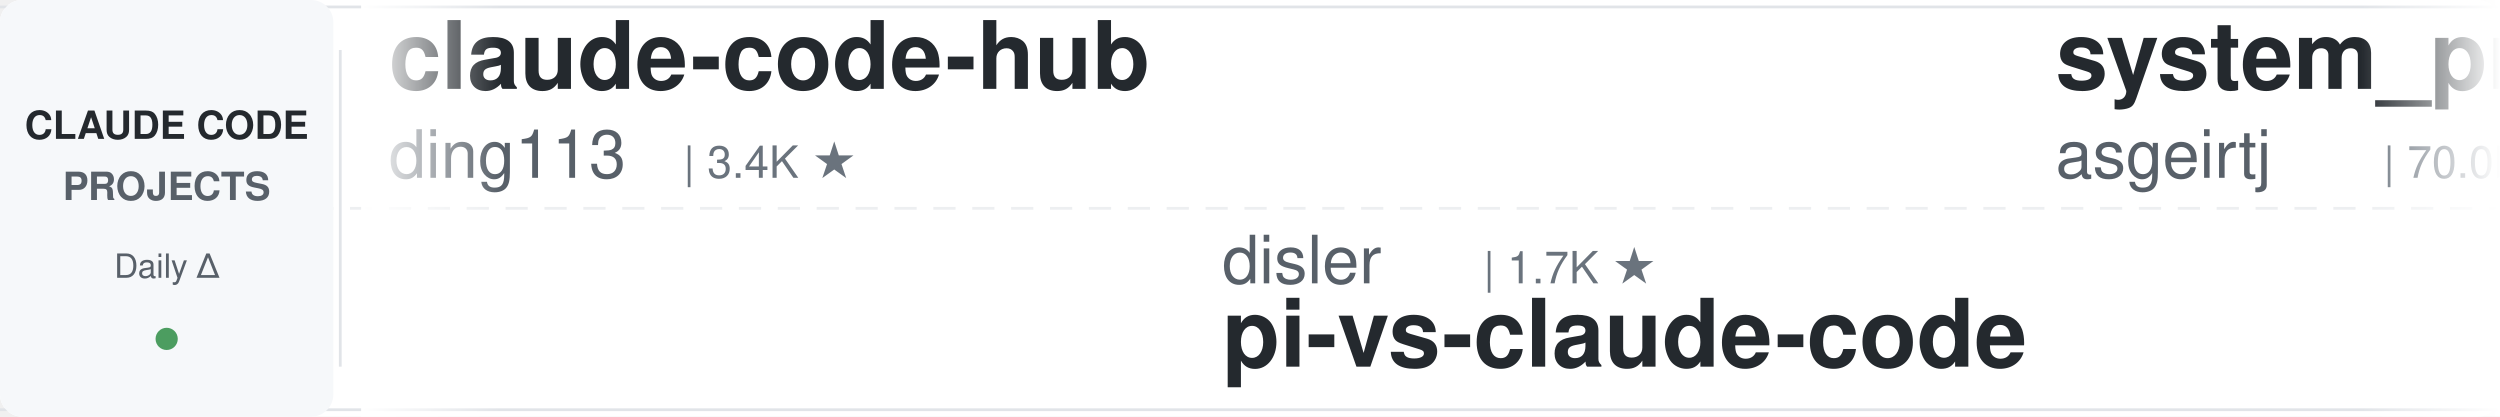
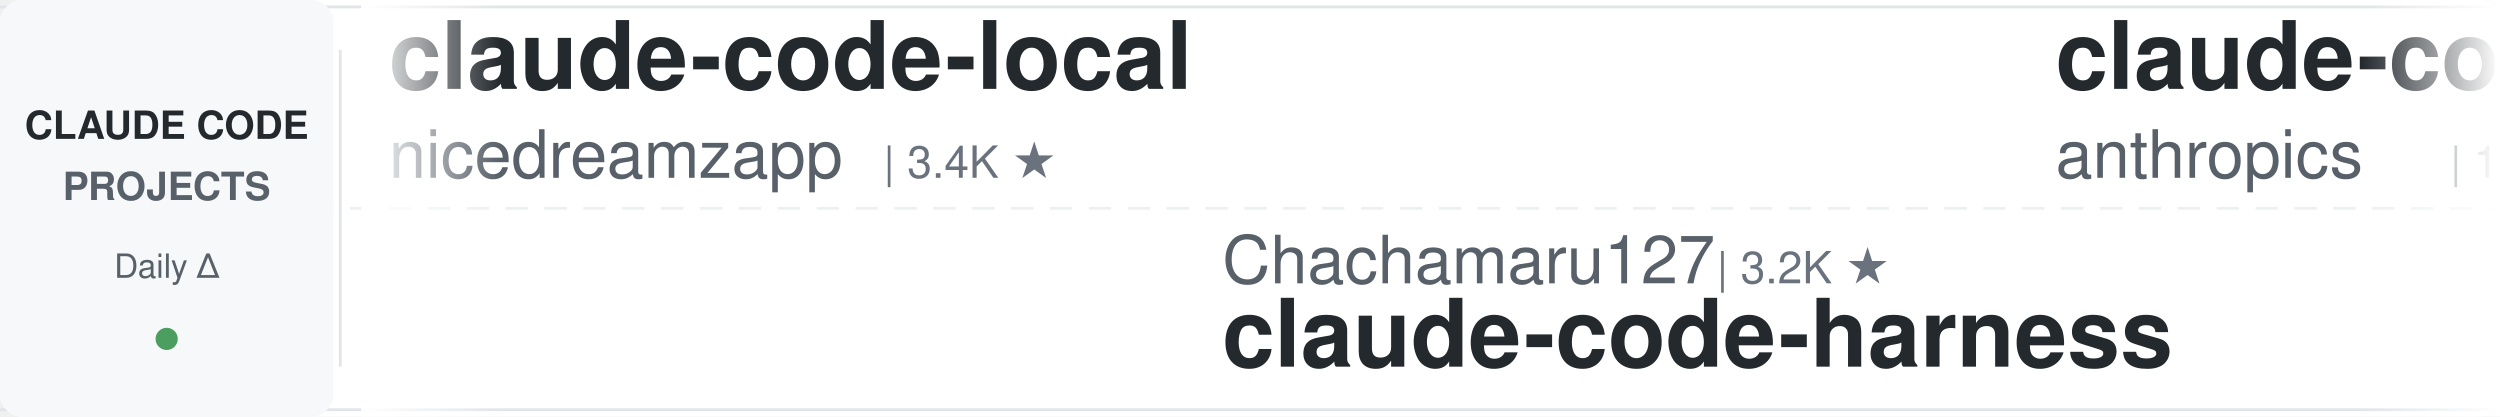
<svg xmlns="http://www.w3.org/2000/svg" width="900" height="150">
  <defs>
    <linearGradient id="leftFade" x1="0%" y1="0%" x2="100%" y2="0%">
      <stop offset="0%" style="stop-color:#ffffff;stop-opacity:1" />
      <stop offset="100%" style="stop-color:#ffffff;stop-opacity:0" />
    </linearGradient>
    <linearGradient id="rightFade" x1="0%" y1="0%" x2="100%" y2="0%">
      <stop offset="0%" style="stop-color:#ffffff;stop-opacity:0" />
      <stop offset="100%" style="stop-color:#ffffff;stop-opacity:1" />
    </linearGradient>
  </defs>
  <rect width="900" height="150" fill="#ffffff" rx="8" />
  <rect x="0" y="2" width="900" height="1" fill="#e1e4e8" />
  <rect x="0" y="147" width="900" height="1" fill="#e1e4e8" />
  <line x1="0" y1="75" x2="900" y2="75" stroke="#e1e4e8" stroke-width="1" stroke-dasharray="8 6" opacity="0.6" />
  <rect x="0" y="0" width="120" height="150" fill="#f6f8fa" rx="8" />
  <text x="60" y="50" font-family="-apple-system, BlinkMacSystemFont, 'Segoe UI', Helvetica, Arial, sans-serif" font-size="14" font-weight="600" fill="#24292e" text-anchor="middle">CLAUDE CODE</text>
  <text x="60" y="72" font-family="-apple-system, BlinkMacSystemFont, 'Segoe UI', Helvetica, Arial, sans-serif" font-size="14" font-weight="600" fill="#586069" text-anchor="middle">PROJECTS</text>
  <text x="60" y="100" font-family="-apple-system, BlinkMacSystemFont, 'Segoe UI', Helvetica, Arial, sans-serif" font-size="12" font-weight="500" fill="#586069" text-anchor="middle">Daily Δ</text>
  <circle cx="60" cy="122" r="4" fill="#22863a" opacity="0.8" />
  <rect x="122" y="18" width="1" height="114" fill="#e1e4e8" />
  <clipPath id="tickerClip">
    <rect x="130" y="0" width="770" height="150" />
  </clipPath>
  <g clip-path="url(#tickerClip)">
    <g id="tickerItems">
      <animateTransform attributeName="transform" attributeType="XML" type="translate" from="0 0" to="-3000 0" dur="54s" repeatCount="indefinite" />
      <g transform="translate(0, 0)">
-         <text x="140" y="32" font-family="-apple-system, BlinkMacSystemFont, 'Segoe UI', Helvetica, Arial, sans-serif" font-size="34" font-weight="600" fill="#24292e">claude-code-hub</text>
-         <text x="140" y="64" font-family="-apple-system, BlinkMacSystemFont, 'Segoe UI', Helvetica, Arial, sans-serif" font-size="24" font-weight="400" fill="#586069">ding113</text>
-         <text x="246" y="64" font-family="-apple-system, BlinkMacSystemFont, 'Segoe UI', Helvetica, Arial, sans-serif" font-size="16" font-weight="500" fill="#6a737d">| 3.4K ★</text>
+         <text x="140" y="32" font-family="-apple-system, BlinkMacSystemFont, 'Segoe UI', Helvetica, Arial, sans-serif" font-size="34" font-weight="600" fill="#24292e">claude-code-local</text>
+         <text x="140" y="64" font-family="-apple-system, BlinkMacSystemFont, 'Segoe UI', Helvetica, Arial, sans-serif" font-size="24" font-weight="400" fill="#586069">nicedreamzapp</text>
+         <text x="318" y="64" font-family="-apple-system, BlinkMacSystemFont, 'Segoe UI', Helvetica, Arial, sans-serif" font-size="16" font-weight="500" fill="#6a737d">| 3.4K ★</text>
      </g>
      <g transform="translate(300, 0)">
-         <text x="140" y="102" font-family="-apple-system, BlinkMacSystemFont, 'Segoe UI', Helvetica, Arial, sans-serif" font-size="24" font-weight="400" fill="#586069">disler</text>
-         <text x="234" y="102" font-family="-apple-system, BlinkMacSystemFont, 'Segoe UI', Helvetica, Arial, sans-serif" font-size="16" font-weight="500" fill="#6a737d">| 1.7K ★</text>
-         <text x="140" y="132" font-family="-apple-system, BlinkMacSystemFont, 'Segoe UI', Helvetica, Arial, sans-serif" font-size="34" font-weight="600" fill="#24292e">pi-vs-claude-code</text>
+         <text x="140" y="102" font-family="-apple-system, BlinkMacSystemFont, 'Segoe UI', Helvetica, Arial, sans-serif" font-size="24" font-weight="400" fill="#586069">Chachamaru127</text>
+         <text x="318" y="102" font-family="-apple-system, BlinkMacSystemFont, 'Segoe UI', Helvetica, Arial, sans-serif" font-size="16" font-weight="500" fill="#6a737d">| 3.2K ★</text>
+         <text x="140" y="132" font-family="-apple-system, BlinkMacSystemFont, 'Segoe UI', Helvetica, Arial, sans-serif" font-size="34" font-weight="600" fill="#24292e">claude-code-harness</text>
      </g>
      <g transform="translate(600, 0)">
-         <text x="140" y="32" font-family="-apple-system, BlinkMacSystemFont, 'Segoe UI', Helvetica, Arial, sans-serif" font-size="34" font-weight="600" fill="#24292e">system_prompts_leaks</text>
-         <text x="140" y="64" font-family="-apple-system, BlinkMacSystemFont, 'Segoe UI', Helvetica, Arial, sans-serif" font-size="24" font-weight="400" fill="#586069">asgeirtj</text>
-         <text x="258" y="64" font-family="-apple-system, BlinkMacSystemFont, 'Segoe UI', Helvetica, Arial, sans-serif" font-size="16" font-weight="500" fill="#6a737d">| 70.0K ★</text>
+         <text x="140" y="32" font-family="-apple-system, BlinkMacSystemFont, 'Segoe UI', Helvetica, Arial, sans-serif" font-size="34" font-weight="600" fill="#24292e">claude-code-base-action</text>
+         <text x="140" y="64" font-family="-apple-system, BlinkMacSystemFont, 'Segoe UI', Helvetica, Arial, sans-serif" font-size="24" font-weight="400" fill="#586069">anthropics</text>
+         <text x="282" y="64" font-family="-apple-system, BlinkMacSystemFont, 'Segoe UI', Helvetica, Arial, sans-serif" font-size="16" font-weight="500" fill="#6a737d">| 1.0K ★</text>
      </g>
      <g transform="translate(900, 0)">
-         <text x="140" y="102" font-family="-apple-system, BlinkMacSystemFont, 'Segoe UI', Helvetica, Arial, sans-serif" font-size="24" font-weight="400" fill="#586069">Yuyz0112</text>
-         <text x="258" y="102" font-family="-apple-system, BlinkMacSystemFont, 'Segoe UI', Helvetica, Arial, sans-serif" font-size="16" font-weight="500" fill="#6a737d">| 2.4K ★</text>
-         <text x="140" y="132" font-family="-apple-system, BlinkMacSystemFont, 'Segoe UI', Helvetica, Arial, sans-serif" font-size="34" font-weight="600" fill="#24292e">claude-code-reverse</text>
+         <text x="140" y="102" font-family="-apple-system, BlinkMacSystemFont, 'Segoe UI', Helvetica, Arial, sans-serif" font-size="24" font-weight="400" fill="#586069">VoltAgent</text>
+         <text x="270" y="102" font-family="-apple-system, BlinkMacSystemFont, 'Segoe UI', Helvetica, Arial, sans-serif" font-size="16" font-weight="500" fill="#6a737d">| 25.9K ★</text>
+         <text x="140" y="132" font-family="-apple-system, BlinkMacSystemFont, 'Segoe UI', Helvetica, Arial, sans-serif" font-size="34" font-weight="600" fill="#24292e">awesome-claude-code-suba...</text>
      </g>
      <g transform="translate(1200, 0)">
+         <text x="140" y="32" font-family="-apple-system, BlinkMacSystemFont, 'Segoe UI', Helvetica, Arial, sans-serif" font-size="34" font-weight="600" fill="#24292e">claude-code-engineering</text>
+         <text x="140" y="64" font-family="-apple-system, BlinkMacSystemFont, 'Segoe UI', Helvetica, Arial, sans-serif" font-size="24" font-weight="400" fill="#586069">huangjia2019</text>
+         <text x="306" y="64" font-family="-apple-system, BlinkMacSystemFont, 'Segoe UI', Helvetica, Arial, sans-serif" font-size="16" font-weight="500" fill="#6a737d">| 1.1K ★</text>
+       </g>
+       <g transform="translate(1500, 0)">
+         <text x="140" y="102" font-family="-apple-system, BlinkMacSystemFont, 'Segoe UI', Helvetica, Arial, sans-serif" font-size="24" font-weight="400" fill="#586069">VILA-Lab</text>
+         <text x="258" y="102" font-family="-apple-system, BlinkMacSystemFont, 'Segoe UI', Helvetica, Arial, sans-serif" font-size="16" font-weight="500" fill="#6a737d">| 2.2K ★</text>
+         <text x="140" y="132" font-family="-apple-system, BlinkMacSystemFont, 'Segoe UI', Helvetica, Arial, sans-serif" font-size="34" font-weight="600" fill="#24292e">Dive-into-Claude-Code</text>
+       </g>
+       <g transform="translate(1800, 0)">
+         <text x="140" y="32" font-family="-apple-system, BlinkMacSystemFont, 'Segoe UI', Helvetica, Arial, sans-serif" font-size="34" font-weight="600" fill="#24292e">claude-code-ultimate-gui...</text>
+         <text x="140" y="64" font-family="-apple-system, BlinkMacSystemFont, 'Segoe UI', Helvetica, Arial, sans-serif" font-size="24" font-weight="400" fill="#586069">FlorianBruniaux</text>
+         <text x="342" y="64" font-family="-apple-system, BlinkMacSystemFont, 'Segoe UI', Helvetica, Arial, sans-serif" font-size="16" font-weight="500" fill="#6a737d">| 6.2K ★</text>
+       </g>
+       <g transform="translate(2100, 0)">
+         <text x="140" y="102" font-family="-apple-system, BlinkMacSystemFont, 'Segoe UI', Helvetica, Arial, sans-serif" font-size="24" font-weight="400" fill="#586069">diet103</text>
+         <text x="246" y="102" font-family="-apple-system, BlinkMacSystemFont, 'Segoe UI', Helvetica, Arial, sans-serif" font-size="16" font-weight="500" fill="#6a737d">| 10.0K ★</text>
+         <text x="140" y="132" font-family="-apple-system, BlinkMacSystemFont, 'Segoe UI', Helvetica, Arial, sans-serif" font-size="34" font-weight="600" fill="#24292e">claude-code-infrastructu...</text>
+       </g>
+       <g transform="translate(2400, 0)">
        <text x="140" y="32" font-family="-apple-system, BlinkMacSystemFont, 'Segoe UI', Helvetica, Arial, sans-serif" font-size="34" font-weight="600" fill="#24292e">my-claude-code-setup</text>
        <text x="140" y="64" font-family="-apple-system, BlinkMacSystemFont, 'Segoe UI', Helvetica, Arial, sans-serif" font-size="24" font-weight="400" fill="#586069">centminmod</text>
        <text x="282" y="64" font-family="-apple-system, BlinkMacSystemFont, 'Segoe UI', Helvetica, Arial, sans-serif" font-size="16" font-weight="500" fill="#6a737d">| 2.7K ★</text>
      </g>
-       <g transform="translate(1500, 0)">
-         <text x="140" y="102" font-family="-apple-system, BlinkMacSystemFont, 'Segoe UI', Helvetica, Arial, sans-serif" font-size="24" font-weight="400" fill="#586069">oboard</text>
-         <text x="234" y="102" font-family="-apple-system, BlinkMacSystemFont, 'Segoe UI', Helvetica, Arial, sans-serif" font-size="16" font-weight="500" fill="#6a737d">| 3.3K ★</text>
-         <text x="140" y="132" font-family="-apple-system, BlinkMacSystemFont, 'Segoe UI', Helvetica, Arial, sans-serif" font-size="34" font-weight="600" fill="#24292e">claude-code-rev</text>
+       <g transform="translate(2700, 0)">
+         <text x="140" y="102" font-family="-apple-system, BlinkMacSystemFont, 'Segoe UI', Helvetica, Arial, sans-serif" font-size="24" font-weight="400" fill="#586069">AprilNEA</text>
+         <text x="258" y="102" font-family="-apple-system, BlinkMacSystemFont, 'Segoe UI', Helvetica, Arial, sans-serif" font-size="16" font-weight="500" fill="#6a737d">| 394 ★</text>
+         <text x="140" y="132" font-family="-apple-system, BlinkMacSystemFont, 'Segoe UI', Helvetica, Arial, sans-serif" font-size="34" font-weight="600" fill="#24292e">claude-code-source</text>
      </g>
-       <g transform="translate(1800, 0)">
-         <text x="140" y="32" font-family="-apple-system, BlinkMacSystemFont, 'Segoe UI', Helvetica, Arial, sans-serif" font-size="34" font-weight="600" fill="#24292e">claude-code-spec-workflo...</text>
-         <text x="140" y="64" font-family="-apple-system, BlinkMacSystemFont, 'Segoe UI', Helvetica, Arial, sans-serif" font-size="24" font-weight="400" fill="#586069">Pimzino</text>
-         <text x="246" y="64" font-family="-apple-system, BlinkMacSystemFont, 'Segoe UI', Helvetica, Arial, sans-serif" font-size="16" font-weight="500" fill="#6a737d">| 3.9K ★</text>
+       <g transform="translate(3000, 0)">
+         <text x="140" y="32" font-family="-apple-system, BlinkMacSystemFont, 'Segoe UI', Helvetica, Arial, sans-serif" font-size="34" font-weight="600" fill="#24292e">claude-code-local</text>
+         <text x="140" y="64" font-family="-apple-system, BlinkMacSystemFont, 'Segoe UI', Helvetica, Arial, sans-serif" font-size="24" font-weight="400" fill="#586069">nicedreamzapp</text>
+         <text x="318" y="64" font-family="-apple-system, BlinkMacSystemFont, 'Segoe UI', Helvetica, Arial, sans-serif" font-size="16" font-weight="500" fill="#6a737d">| 3.4K ★</text>
      </g>
-       <g transform="translate(2100, 0)">
-         <text x="140" y="102" font-family="-apple-system, BlinkMacSystemFont, 'Segoe UI', Helvetica, Arial, sans-serif" font-size="24" font-weight="400" fill="#586069">digitalsamba</text>
-         <text x="306" y="102" font-family="-apple-system, BlinkMacSystemFont, 'Segoe UI', Helvetica, Arial, sans-serif" font-size="16" font-weight="500" fill="#6a737d">| 2.3K ★</text>
-         <text x="140" y="132" font-family="-apple-system, BlinkMacSystemFont, 'Segoe UI', Helvetica, Arial, sans-serif" font-size="34" font-weight="600" fill="#24292e">claude-code-video-toolki...</text>
+       <g transform="translate(3300, 0)">
+         <text x="140" y="102" font-family="-apple-system, BlinkMacSystemFont, 'Segoe UI', Helvetica, Arial, sans-serif" font-size="24" font-weight="400" fill="#586069">Chachamaru127</text>
+         <text x="318" y="102" font-family="-apple-system, BlinkMacSystemFont, 'Segoe UI', Helvetica, Arial, sans-serif" font-size="16" font-weight="500" fill="#6a737d">| 3.2K ★</text>
+         <text x="140" y="132" font-family="-apple-system, BlinkMacSystemFont, 'Segoe UI', Helvetica, Arial, sans-serif" font-size="34" font-weight="600" fill="#24292e">claude-code-harness</text>
      </g>
-       <g transform="translate(2400, 0)">
+       <g transform="translate(3600, 0)">
        <text x="140" y="32" font-family="-apple-system, BlinkMacSystemFont, 'Segoe UI', Helvetica, Arial, sans-serif" font-size="34" font-weight="600" fill="#24292e">claude-code-base-action</text>
        <text x="140" y="64" font-family="-apple-system, BlinkMacSystemFont, 'Segoe UI', Helvetica, Arial, sans-serif" font-size="24" font-weight="400" fill="#586069">anthropics</text>
        <text x="282" y="64" font-family="-apple-system, BlinkMacSystemFont, 'Segoe UI', Helvetica, Arial, sans-serif" font-size="16" font-weight="500" fill="#6a737d">| 1.0K ★</text>
      </g>
-       <g transform="translate(2700, 0)">
-         <text x="140" y="102" font-family="-apple-system, BlinkMacSystemFont, 'Segoe UI', Helvetica, Arial, sans-serif" font-size="24" font-weight="400" fill="#586069">overwirehq</text>
-         <text x="282" y="102" font-family="-apple-system, BlinkMacSystemFont, 'Segoe UI', Helvetica, Arial, sans-serif" font-size="16" font-weight="500" fill="#6a737d">| 2.8K ★</text>
-         <text x="140" y="132" font-family="-apple-system, BlinkMacSystemFont, 'Segoe UI', Helvetica, Arial, sans-serif" font-size="34" font-weight="600" fill="#24292e">claude-code-telegram</text>
-       </g>
-       <g transform="translate(3000, 0)">
-         <text x="140" y="32" font-family="-apple-system, BlinkMacSystemFont, 'Segoe UI', Helvetica, Arial, sans-serif" font-size="34" font-weight="600" fill="#24292e">claude-code-hub</text>
-         <text x="140" y="64" font-family="-apple-system, BlinkMacSystemFont, 'Segoe UI', Helvetica, Arial, sans-serif" font-size="24" font-weight="400" fill="#586069">ding113</text>
-         <text x="246" y="64" font-family="-apple-system, BlinkMacSystemFont, 'Segoe UI', Helvetica, Arial, sans-serif" font-size="16" font-weight="500" fill="#6a737d">| 3.4K ★</text>
-       </g>
-       <g transform="translate(3300, 0)">
-         <text x="140" y="102" font-family="-apple-system, BlinkMacSystemFont, 'Segoe UI', Helvetica, Arial, sans-serif" font-size="24" font-weight="400" fill="#586069">disler</text>
-         <text x="234" y="102" font-family="-apple-system, BlinkMacSystemFont, 'Segoe UI', Helvetica, Arial, sans-serif" font-size="16" font-weight="500" fill="#6a737d">| 1.7K ★</text>
-         <text x="140" y="132" font-family="-apple-system, BlinkMacSystemFont, 'Segoe UI', Helvetica, Arial, sans-serif" font-size="34" font-weight="600" fill="#24292e">pi-vs-claude-code</text>
-       </g>
-       <g transform="translate(3600, 0)">
-         <text x="140" y="32" font-family="-apple-system, BlinkMacSystemFont, 'Segoe UI', Helvetica, Arial, sans-serif" font-size="34" font-weight="600" fill="#24292e">system_prompts_leaks</text>
-         <text x="140" y="64" font-family="-apple-system, BlinkMacSystemFont, 'Segoe UI', Helvetica, Arial, sans-serif" font-size="24" font-weight="400" fill="#586069">asgeirtj</text>
-         <text x="258" y="64" font-family="-apple-system, BlinkMacSystemFont, 'Segoe UI', Helvetica, Arial, sans-serif" font-size="16" font-weight="500" fill="#6a737d">| 70.0K ★</text>
-       </g>
      <g transform="translate(3900, 0)">
-         <text x="140" y="102" font-family="-apple-system, BlinkMacSystemFont, 'Segoe UI', Helvetica, Arial, sans-serif" font-size="24" font-weight="400" fill="#586069">Yuyz0112</text>
-         <text x="258" y="102" font-family="-apple-system, BlinkMacSystemFont, 'Segoe UI', Helvetica, Arial, sans-serif" font-size="16" font-weight="500" fill="#6a737d">| 2.4K ★</text>
-         <text x="140" y="132" font-family="-apple-system, BlinkMacSystemFont, 'Segoe UI', Helvetica, Arial, sans-serif" font-size="34" font-weight="600" fill="#24292e">claude-code-reverse</text>
+         <text x="140" y="102" font-family="-apple-system, BlinkMacSystemFont, 'Segoe UI', Helvetica, Arial, sans-serif" font-size="24" font-weight="400" fill="#586069">VoltAgent</text>
+         <text x="270" y="102" font-family="-apple-system, BlinkMacSystemFont, 'Segoe UI', Helvetica, Arial, sans-serif" font-size="16" font-weight="500" fill="#6a737d">| 25.9K ★</text>
+         <text x="140" y="132" font-family="-apple-system, BlinkMacSystemFont, 'Segoe UI', Helvetica, Arial, sans-serif" font-size="34" font-weight="600" fill="#24292e">awesome-claude-code-suba...</text>
      </g>
    </g>
  </g>
  <rect x="130" y="0" width="50" height="150" fill="url(#leftFade)" />
  <rect x="850" y="0" width="50" height="150" fill="url(#rightFade)" />
</svg>
